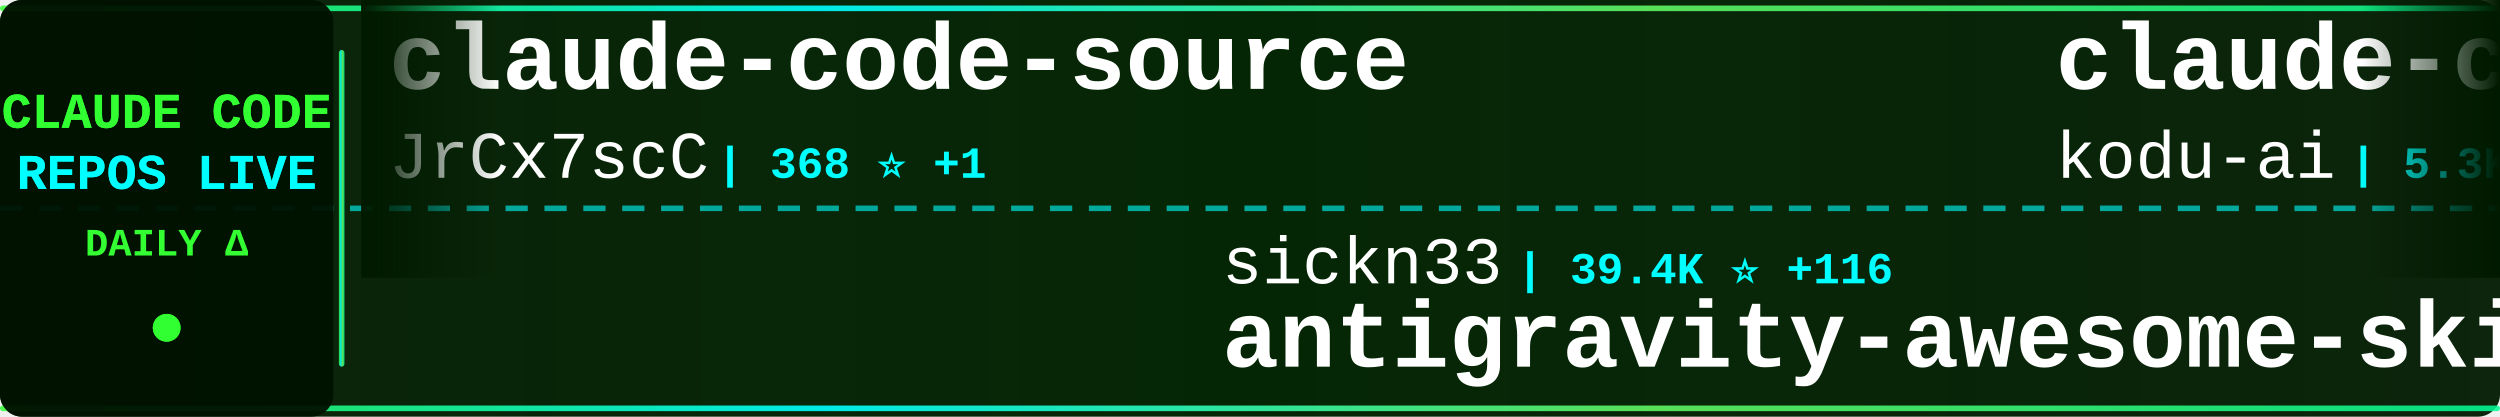
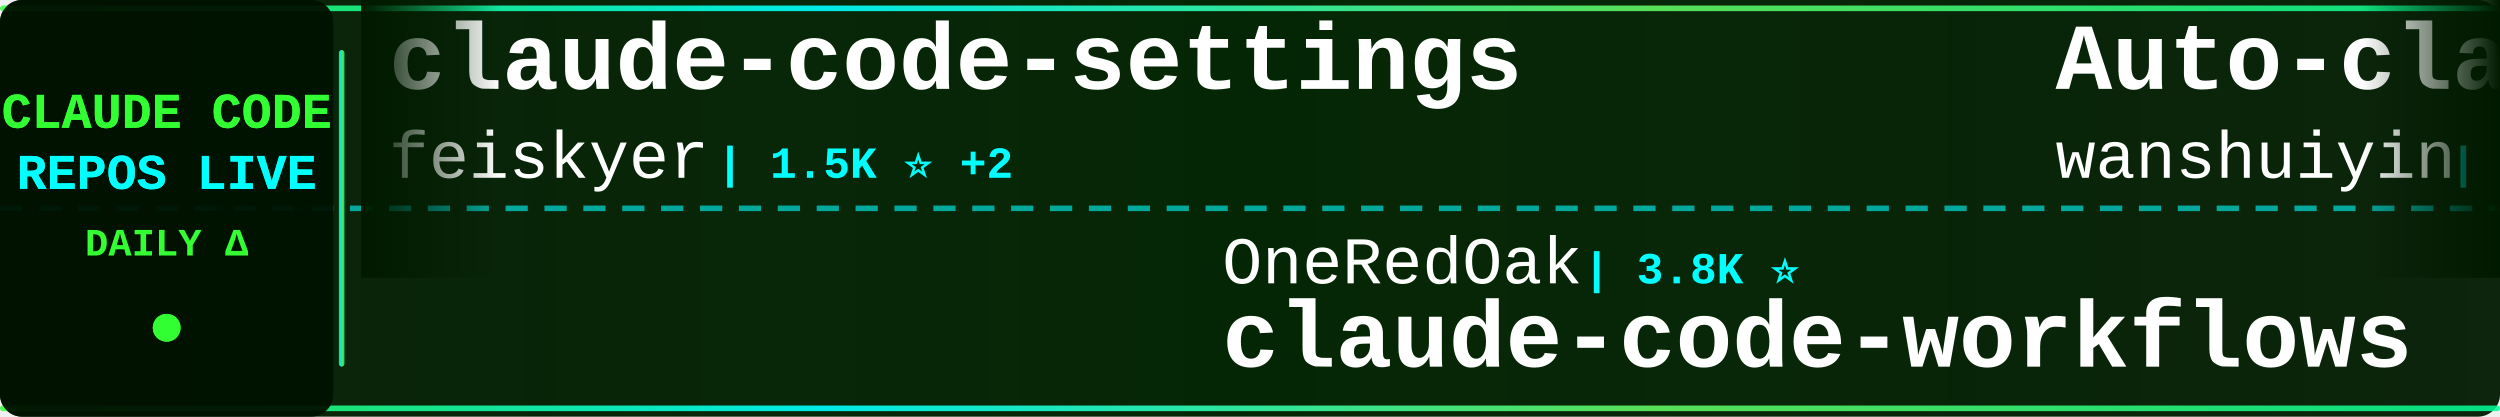
<svg xmlns="http://www.w3.org/2000/svg" width="900" height="150">
  <defs>
    <linearGradient id="tickerBg" x1="0%" y1="0%" x2="100%" y2="0%">
      <stop offset="0%" style="stop-color:#001a00;stop-opacity:0.95" />
      <stop offset="50%" style="stop-color:#002200;stop-opacity:0.98" />
      <stop offset="100%" style="stop-color:#001a00;stop-opacity:0.95" />
    </linearGradient>
    <linearGradient id="borderGrad" x1="0%" y1="0%" x2="100%" y2="0%">
      <stop offset="0%" style="stop-color:#33ff33;stop-opacity:0.85">
        <animate attributeName="stop-opacity" values="0.85;1;0.85" dur="2s" repeatCount="indefinite" />
      </stop>
      <stop offset="33%" style="stop-color:#00ffff;stop-opacity:0.9">
        <animate attributeName="stop-opacity" values="0.9;1;0.9" dur="2.2s" repeatCount="indefinite" />
      </stop>
      <stop offset="66%" style="stop-color:#66ff66;stop-opacity:0.85">
        <animate attributeName="stop-opacity" values="0.85;1;0.85" dur="1.8s" repeatCount="indefinite" />
      </stop>
      <stop offset="100%" style="stop-color:#00ff99;stop-opacity:0.85">
        <animate attributeName="stop-opacity" values="0.85;1;0.85" dur="2s" repeatCount="indefinite" />
      </stop>
    </linearGradient>
    <filter id="textGlow">
      <feGaussianBlur stdDeviation="0.1" result="coloredBlur" />
      <feMerge>
        <feMergeNode in="coloredBlur" />
        <feMergeNode in="SourceGraphic" />
      </feMerge>
    </filter>
    <filter id="metricGlow">
      <feGaussianBlur stdDeviation="0.2" result="coloredBlur" />
      <feMerge>
        <feMergeNode in="coloredBlur" />
        <feMergeNode in="SourceGraphic" />
      </feMerge>
    </filter>
    <linearGradient id="leftFade" x1="0%" y1="0%" x2="100%" y2="0%">
      <stop offset="0%" style="stop-color:#001a00;stop-opacity:1" />
      <stop offset="100%" style="stop-color:#001a00;stop-opacity:0" />
    </linearGradient>
    <linearGradient id="rightFade" x1="0%" y1="0%" x2="100%" y2="0%">
      <stop offset="0%" style="stop-color:#001a00;stop-opacity:0" />
      <stop offset="100%" style="stop-color:#001a00;stop-opacity:1" />
    </linearGradient>
  </defs>
  <rect width="900" height="150" fill="url(#tickerBg)" rx="8" />
  <rect x="0" y="2" width="900" height="2" fill="url(#borderGrad)" rx="1" />
  <rect x="0" y="146" width="900" height="2" fill="url(#borderGrad)" rx="1" />
  <line x1="0" y1="75" x2="900" y2="75" stroke="#00ffff" stroke-width="2" stroke-dasharray="8 6" opacity="0.6" />
  <rect x="0" y="0" width="120" height="150" fill="#001100" opacity="0.95" rx="8" />
  <text x="60" y="46" font-family="'Courier New', monospace" font-size="18" font-weight="bold" fill="#33ff33" text-anchor="middle" filter="url(#textGlow)">
    CLAUDE CODE
  </text>
  <text x="60" y="68" font-family="'Courier New', monospace" font-size="18" font-weight="bold" fill="#00ffff" text-anchor="middle" filter="url(#textGlow)">
    REPOS LIVE
  </text>
  <text x="60" y="92" font-family="'Courier New', monospace" font-size="14" font-weight="bold" fill="#33ff33" text-anchor="middle">
    DAILY Δ
  </text>
  <circle cx="60" cy="118" r="5" fill="#33ff33" filter="url(#metricGlow)">
    <animate attributeName="r" values="4;6;4" dur="1.5s" repeatCount="indefinite" />
    <animate attributeName="opacity" values="0.6;1;0.6" dur="1.5s" repeatCount="indefinite" />
  </circle>
  <rect x="122" y="18" width="2" height="114" fill="url(#borderGrad)" rx="1" />
  <clipPath id="tickerClip">
    <rect x="130" y="0" width="770" height="150" />
  </clipPath>
  <g clip-path="url(#tickerClip)">
    <g id="tickerItems">
      <animateTransform attributeName="transform" attributeType="XML" type="translate" from="0 0" to="-3000 0" dur="54s" repeatCount="indefinite" />
      <g transform="translate(0, 0)">
-         <text x="140" y="32" font-family="'Courier New', monospace" font-size="34" font-weight="bold" fill="#ffffff">claude-code-source</text>
-         <text x="140" y="64" font-family="'Courier New', monospace" font-size="24" font-weight="normal" fill="#ffffff" opacity="1.0">JrCx7scC</text>
-         <text x="258" y="64" font-family="'Courier New', monospace" font-size="16" font-weight="bold" fill="#00ffff"> | 368 ⭐ +1</text>
+         <text x="140" y="32" font-family="'Courier New', monospace" font-size="34" font-weight="bold" fill="#ffffff">claude-code-settings</text>
+         <text x="140" y="64" font-family="'Courier New', monospace" font-size="24" font-weight="normal" fill="#ffffff" opacity="1.0">feiskyer</text>
+         <text x="258" y="64" font-family="'Courier New', monospace" font-size="16" font-weight="bold" fill="#00ffff"> | 1.5K ⭐ +2</text>
      </g>
      <g transform="translate(300, 0)">
-         <text x="140" y="102" font-family="'Courier New', monospace" font-size="24" font-weight="normal" fill="#ffffff" opacity="1.0">sickn33</text>
-         <text x="246" y="102" font-family="'Courier New', monospace" font-size="16" font-weight="bold" fill="#00ffff"> | 39.4K ⭐ +116</text>
-         <text x="140" y="132" font-family="'Courier New', monospace" font-size="34" font-weight="bold" fill="#ffffff">antigravity-awesome-skil...</text>
+         <text x="140" y="102" font-family="'Courier New', monospace" font-size="24" font-weight="normal" fill="#ffffff" opacity="1.0">OneRedOak</text>
+         <text x="270" y="102" font-family="'Courier New', monospace" font-size="16" font-weight="bold" fill="#00ffff"> | 3.8K ⭐</text>
+         <text x="140" y="132" font-family="'Courier New', monospace" font-size="34" font-weight="bold" fill="#ffffff">claude-code-workflows</text>
      </g>
      <g transform="translate(600, 0)">
-         <text x="140" y="32" font-family="'Courier New', monospace" font-size="34" font-weight="bold" fill="#ffffff">claude-coder</text>
-         <text x="140" y="64" font-family="'Courier New', monospace" font-size="24" font-weight="normal" fill="#ffffff" opacity="1.0">kodu-ai</text>
-         <text x="246" y="64" font-family="'Courier New', monospace" font-size="16" font-weight="bold" fill="#00ffff"> | 5.3K ⭐</text>
+         <text x="140" y="32" font-family="'Courier New', monospace" font-size="34" font-weight="bold" fill="#ffffff">Auto-claude-code-researc...</text>
+         <text x="140" y="64" font-family="'Courier New', monospace" font-size="24" font-weight="normal" fill="#ffffff" opacity="1.0">wanshuiyin</text>
+         <text x="282" y="64" font-family="'Courier New', monospace" font-size="16" font-weight="bold" fill="#00ffff"> | 11.2K ⭐ +83</text>
      </g>
      <g transform="translate(900, 0)">
-         <text x="140" y="102" font-family="'Courier New', monospace" font-size="24" font-weight="normal" fill="#ffffff" opacity="1.0">repowise-dev</text>
-         <text x="306" y="102" font-family="'Courier New', monospace" font-size="16" font-weight="bold" fill="#00ffff"> | 1.1K ⭐ +2</text>
-         <text x="140" y="132" font-family="'Courier New', monospace" font-size="34" font-weight="bold" fill="#ffffff">claude-code-prompts</text>
+         <text x="140" y="102" font-family="'Courier New', monospace" font-size="24" font-weight="normal" fill="#ffffff" opacity="1.0">yasasbanukaofficial</text>
+         <text x="390" y="102" font-family="'Courier New', monospace" font-size="16" font-weight="bold" fill="#00ffff"> | 3.4K ⭐ +8</text>
+         <text x="140" y="132" font-family="'Courier New', monospace" font-size="34" font-weight="bold" fill="#ffffff">claude-code</text>
      </g>
      <g transform="translate(1200, 0)">
-         <text x="140" y="32" font-family="'Courier New', monospace" font-size="34" font-weight="bold" fill="#ffffff">claude-skills</text>
-         <text x="140" y="64" font-family="'Courier New', monospace" font-size="24" font-weight="normal" fill="#ffffff" opacity="1.0">alirezarezvani</text>
-         <text x="330" y="64" font-family="'Courier New', monospace" font-size="16" font-weight="bold" fill="#00ffff"> | 16.8K ⭐ +115</text>
+         <text x="140" y="32" font-family="'Courier New', monospace" font-size="34" font-weight="bold" fill="#ffffff">claude-code-telegram</text>
+         <text x="140" y="64" font-family="'Courier New', monospace" font-size="24" font-weight="normal" fill="#ffffff" opacity="1.0">RichardAtCT</text>
+         <text x="294" y="64" font-family="'Courier New', monospace" font-size="16" font-weight="bold" fill="#00ffff"> | 2.7K ⭐ +5</text>
      </g>
      <g transform="translate(1500, 0)">
-         <text x="140" y="102" font-family="'Courier New', monospace" font-size="24" font-weight="normal" fill="#ffffff" opacity="1.0">Donchitos</text>
-         <text x="270" y="102" font-family="'Courier New', monospace" font-size="16" font-weight="bold" fill="#00ffff"> | 20.6K ⭐ +106</text>
-         <text x="140" y="132" font-family="'Courier New', monospace" font-size="34" font-weight="bold" fill="#ffffff">Claude-Code-Game-Studios</text>
+         <text x="140" y="102" font-family="'Courier New', monospace" font-size="24" font-weight="normal" fill="#ffffff" opacity="1.0">777genius</text>
+         <text x="270" y="102" font-family="'Courier New', monospace" font-size="16" font-weight="bold" fill="#00ffff"> | 913 ⭐</text>
+         <text x="140" y="132" font-family="'Courier New', monospace" font-size="34" font-weight="bold" fill="#ffffff">claude-code-source-code</text>
      </g>
      <g transform="translate(1800, 0)">
-         <text x="140" y="32" font-family="'Courier New', monospace" font-size="34" font-weight="bold" fill="#ffffff">nanoclaw</text>
-         <text x="140" y="64" font-family="'Courier New', monospace" font-size="24" font-weight="normal" fill="#ffffff" opacity="1.0">nanocoai</text>
-         <text x="258" y="64" font-family="'Courier New', monospace" font-size="16" font-weight="bold" fill="#00ffff"> | 29.6K ⭐ +56</text>
+         <text x="140" y="32" font-family="'Courier New', monospace" font-size="34" font-weight="bold" fill="#ffffff">claude-code-hub</text>
+         <text x="140" y="64" font-family="'Courier New', monospace" font-size="24" font-weight="normal" fill="#ffffff" opacity="1.0">ding113</text>
+         <text x="246" y="64" font-family="'Courier New', monospace" font-size="16" font-weight="bold" fill="#00ffff"> | 3.0K ⭐ +10</text>
      </g>
      <g transform="translate(2100, 0)">
-         <text x="140" y="102" font-family="'Courier New', monospace" font-size="24" font-weight="normal" fill="#ffffff" opacity="1.0">https-deeplearning-ai</text>
-         <text x="414" y="102" font-family="'Courier New', monospace" font-size="16" font-weight="bold" fill="#00ffff"> | 522 ⭐</text>
-         <text x="140" y="132" font-family="'Courier New', monospace" font-size="34" font-weight="bold" fill="#ffffff">sc-claude-code-files</text>
+         <text x="140" y="102" font-family="'Courier New', monospace" font-size="24" font-weight="normal" fill="#ffffff" opacity="1.0">LING71671</text>
+         <text x="270" y="102" font-family="'Courier New', monospace" font-size="16" font-weight="bold" fill="#00ffff"> | 871 ⭐ +1</text>
+         <text x="140" y="132" font-family="'Courier New', monospace" font-size="34" font-weight="bold" fill="#ffffff">Open-ClaudeCode</text>
      </g>
      <g transform="translate(2400, 0)">
-         <text x="140" y="32" font-family="'Courier New', monospace" font-size="34" font-weight="bold" fill="#ffffff">claude-code-security-rev...</text>
-         <text x="140" y="64" font-family="'Courier New', monospace" font-size="24" font-weight="normal" fill="#ffffff" opacity="1.0">anthropics</text>
-         <text x="282" y="64" font-family="'Courier New', monospace" font-size="16" font-weight="bold" fill="#00ffff"> | 4.9K ⭐ +9</text>
+         <text x="140" y="32" font-family="'Courier New', monospace" font-size="34" font-weight="bold" fill="#ffffff">ClaudeCodeAgents</text>
+         <text x="140" y="64" font-family="'Courier New', monospace" font-size="24" font-weight="normal" fill="#ffffff" opacity="1.0">darcyegb</text>
+         <text x="258" y="64" font-family="'Courier New', monospace" font-size="16" font-weight="bold" fill="#00ffff"> | 711 ⭐ +2</text>
      </g>
      <g transform="translate(2700, 0)">
-         <text x="140" y="102" font-family="'Courier New', monospace" font-size="24" font-weight="normal" fill="#ffffff" opacity="1.0">huangserva</text>
-         <text x="282" y="102" font-family="'Courier New', monospace" font-size="16" font-weight="bold" fill="#00ffff"> | 592 ⭐</text>
-         <text x="140" y="132" font-family="'Courier New', monospace" font-size="34" font-weight="bold" fill="#ffffff">claude-code-cli</text>
+         <text x="140" y="102" font-family="'Courier New', monospace" font-size="24" font-weight="normal" fill="#ffffff" opacity="1.0">Pimzino</text>
+         <text x="246" y="102" font-family="'Courier New', monospace" font-size="16" font-weight="bold" fill="#00ffff"> | 3.8K ⭐ +2</text>
+         <text x="140" y="132" font-family="'Courier New', monospace" font-size="34" font-weight="bold" fill="#ffffff">claude-code-spec-workflo...</text>
      </g>
      <g transform="translate(3000, 0)">
-         <text x="140" y="32" font-family="'Courier New', monospace" font-size="34" font-weight="bold" fill="#ffffff">claude-code-source</text>
-         <text x="140" y="64" font-family="'Courier New', monospace" font-size="24" font-weight="normal" fill="#ffffff" opacity="1.0">JrCx7scC</text>
-         <text x="258" y="64" font-family="'Courier New', monospace" font-size="16" font-weight="bold" fill="#00ffff"> | 368 ⭐ +1</text>
+         <text x="140" y="32" font-family="'Courier New', monospace" font-size="34" font-weight="bold" fill="#ffffff">claude-code-settings</text>
+         <text x="140" y="64" font-family="'Courier New', monospace" font-size="24" font-weight="normal" fill="#ffffff" opacity="1.0">feiskyer</text>
+         <text x="258" y="64" font-family="'Courier New', monospace" font-size="16" font-weight="bold" fill="#00ffff"> | 1.5K ⭐ +2</text>
      </g>
      <g transform="translate(3300, 0)">
-         <text x="140" y="102" font-family="'Courier New', monospace" font-size="24" font-weight="normal" fill="#ffffff" opacity="1.0">sickn33</text>
-         <text x="246" y="102" font-family="'Courier New', monospace" font-size="16" font-weight="bold" fill="#00ffff"> | 39.4K ⭐ +116</text>
-         <text x="140" y="132" font-family="'Courier New', monospace" font-size="34" font-weight="bold" fill="#ffffff">antigravity-awesome-skil...</text>
+         <text x="140" y="102" font-family="'Courier New', monospace" font-size="24" font-weight="normal" fill="#ffffff" opacity="1.0">OneRedOak</text>
+         <text x="270" y="102" font-family="'Courier New', monospace" font-size="16" font-weight="bold" fill="#00ffff"> | 3.8K ⭐</text>
+         <text x="140" y="132" font-family="'Courier New', monospace" font-size="34" font-weight="bold" fill="#ffffff">claude-code-workflows</text>
      </g>
      <g transform="translate(3600, 0)">
-         <text x="140" y="32" font-family="'Courier New', monospace" font-size="34" font-weight="bold" fill="#ffffff">claude-coder</text>
-         <text x="140" y="64" font-family="'Courier New', monospace" font-size="24" font-weight="normal" fill="#ffffff" opacity="1.0">kodu-ai</text>
-         <text x="246" y="64" font-family="'Courier New', monospace" font-size="16" font-weight="bold" fill="#00ffff"> | 5.3K ⭐</text>
+         <text x="140" y="32" font-family="'Courier New', monospace" font-size="34" font-weight="bold" fill="#ffffff">Auto-claude-code-researc...</text>
+         <text x="140" y="64" font-family="'Courier New', monospace" font-size="24" font-weight="normal" fill="#ffffff" opacity="1.0">wanshuiyin</text>
+         <text x="282" y="64" font-family="'Courier New', monospace" font-size="16" font-weight="bold" fill="#00ffff"> | 11.2K ⭐ +83</text>
      </g>
      <g transform="translate(3900, 0)">
-         <text x="140" y="102" font-family="'Courier New', monospace" font-size="24" font-weight="normal" fill="#ffffff" opacity="1.0">repowise-dev</text>
-         <text x="306" y="102" font-family="'Courier New', monospace" font-size="16" font-weight="bold" fill="#00ffff"> | 1.1K ⭐ +2</text>
-         <text x="140" y="132" font-family="'Courier New', monospace" font-size="34" font-weight="bold" fill="#ffffff">claude-code-prompts</text>
+         <text x="140" y="102" font-family="'Courier New', monospace" font-size="24" font-weight="normal" fill="#ffffff" opacity="1.0">yasasbanukaofficial</text>
+         <text x="390" y="102" font-family="'Courier New', monospace" font-size="16" font-weight="bold" fill="#00ffff"> | 3.4K ⭐ +8</text>
+         <text x="140" y="132" font-family="'Courier New', monospace" font-size="34" font-weight="bold" fill="#ffffff">claude-code</text>
      </g>
    </g>
  </g>
  <rect x="130" y="0" width="50" height="100" fill="url(#leftFade)" />
  <rect x="850" y="0" width="50" height="100" fill="url(#rightFade)" />
</svg>
